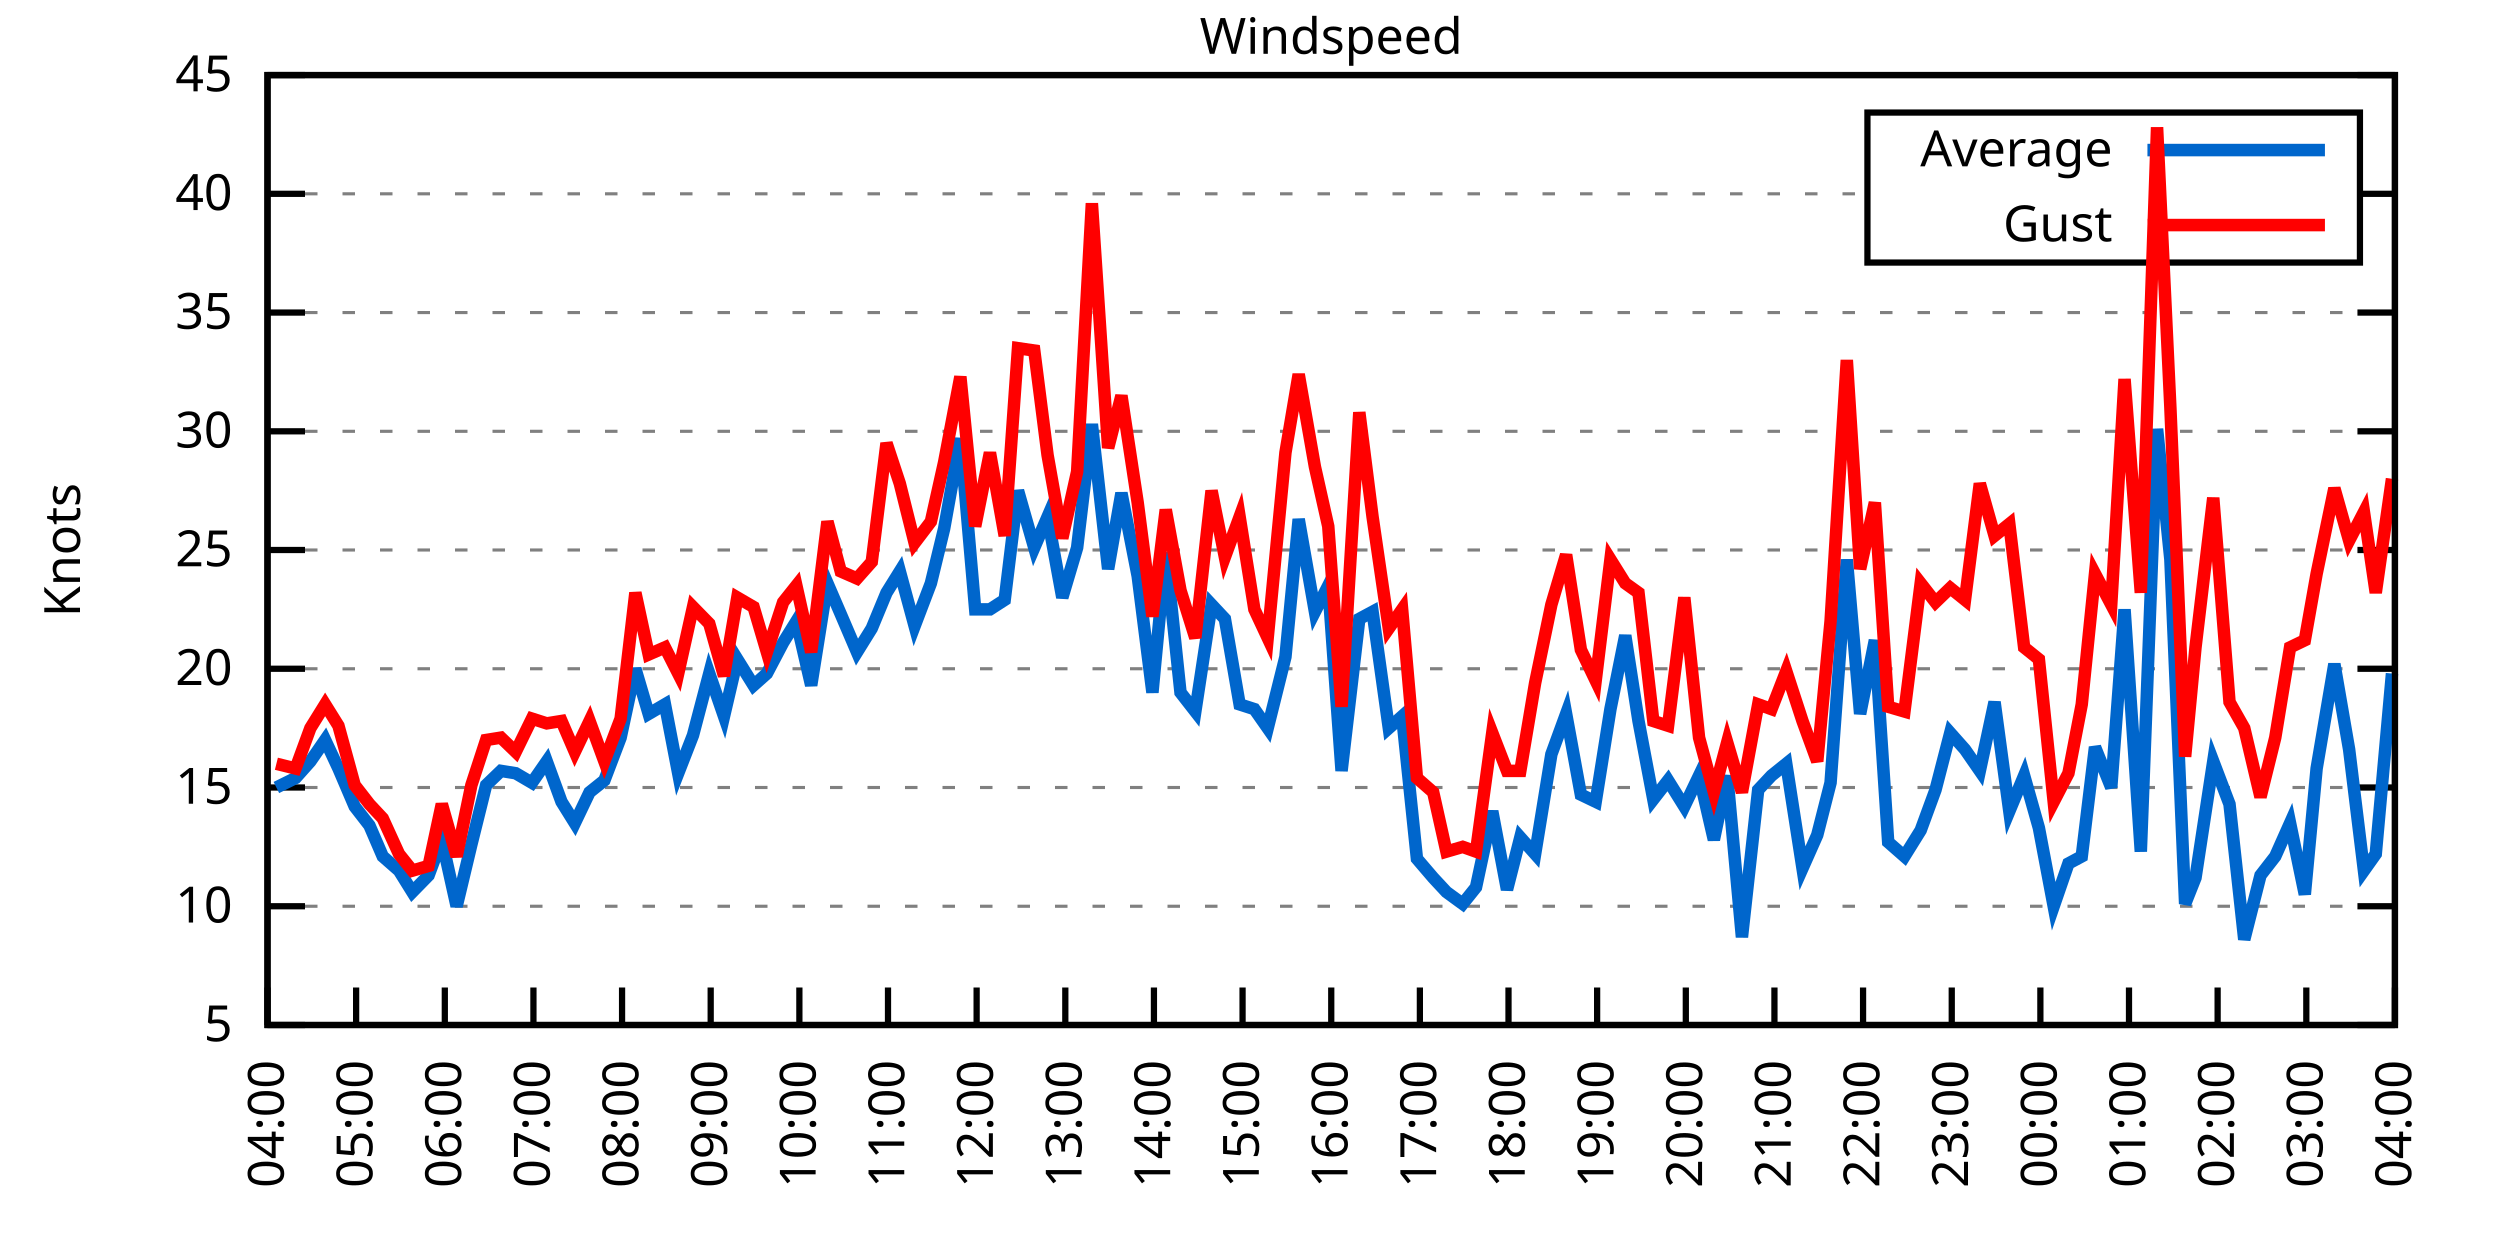
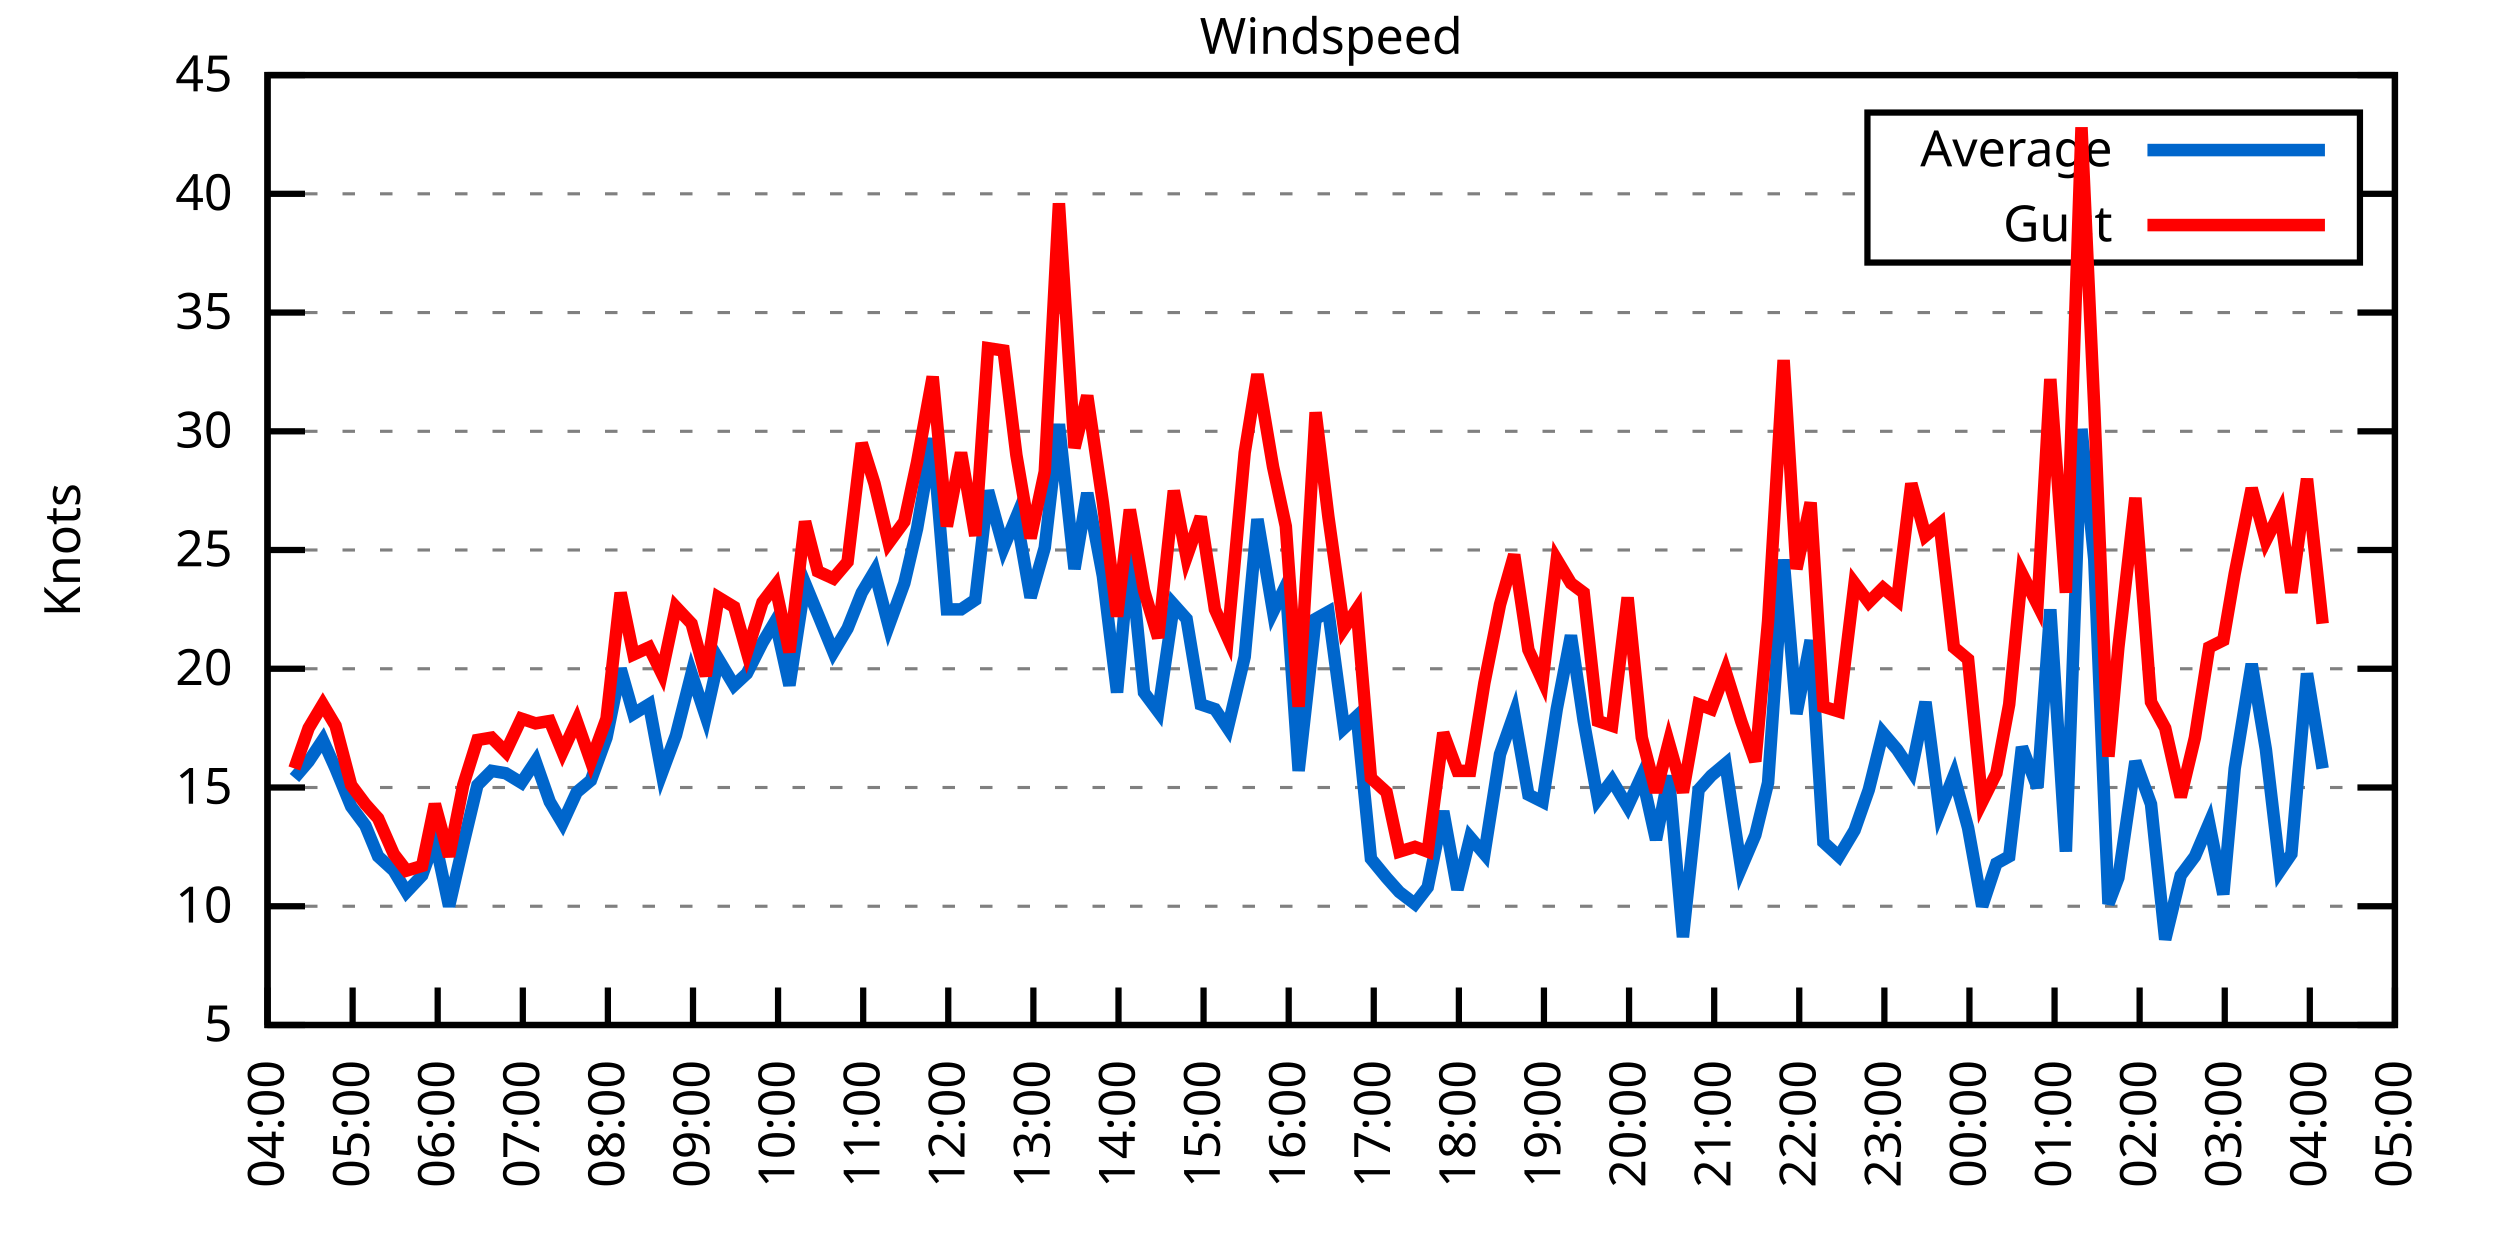
<svg xmlns="http://www.w3.org/2000/svg" xmlns:xlink="http://www.w3.org/1999/xlink" width="400" height="200" viewBox="0 0 400 200">
  <g id="gnuplot_canvas">
    <rect x="0" y="0" width="400" height="200" fill="none" />
    <defs>
      <circle id="gpDot" r="0.5" stroke-width="0.5" stroke="currentColor" />
      <path id="gpPt0" stroke-width="0.333" stroke="currentColor" d="M-1,0 h2 M0,-1 v2" />
      <path id="gpPt1" stroke-width="0.333" stroke="currentColor" d="M-1,-1 L1,1 M1,-1 L-1,1" />
      <path id="gpPt2" stroke-width="0.333" stroke="currentColor" d="M-1,0 L1,0 M0,-1 L0,1 M-1,-1 L1,1 M-1,1 L1,-1" />
      <rect id="gpPt3" stroke-width="0.333" stroke="currentColor" x="-1" y="-1" width="2" height="2" />
      <rect id="gpPt4" stroke-width="0.333" stroke="currentColor" fill="currentColor" x="-1" y="-1" width="2" height="2" />
      <circle id="gpPt5" stroke-width="0.333" stroke="currentColor" cx="0" cy="0" r="1" />
      <use xlink:href="#gpPt5" id="gpPt6" fill="currentColor" stroke="none" />
      <path id="gpPt7" stroke-width="0.333" stroke="currentColor" d="M0,-1.33 L-1.33,0.67 L1.33,0.67 z" />
      <use xlink:href="#gpPt7" id="gpPt8" fill="currentColor" stroke="none" />
      <use xlink:href="#gpPt7" id="gpPt9" stroke="currentColor" transform="rotate(180)" />
      <use xlink:href="#gpPt9" id="gpPt10" fill="currentColor" stroke="none" />
      <use xlink:href="#gpPt3" id="gpPt11" stroke="currentColor" transform="rotate(45)" />
      <use xlink:href="#gpPt11" id="gpPt12" fill="currentColor" stroke="none" />
      <path id="gpPt13" stroke-width="0.333" stroke="currentColor" d="M0,1.330 L1.265,0.411 L0.782,-1.067 L-0.782,-1.076 L-1.265,0.411 z" />
      <use xlink:href="#gpPt13" id="gpPt14" fill="currentColor" stroke="none" />
      <filter id="textbox" filterUnits="objectBoundingBox" x="0" y="0" height="1" width="1">
        <feFlood flood-color="white" flood-opacity="1" result="bgnd" />
        <feComposite in="SourceGraphic" in2="bgnd" operator="atop" />
      </filter>
      <filter id="greybox" filterUnits="objectBoundingBox" x="0" y="0" height="1" width="1">
        <feFlood flood-color="lightgrey" flood-opacity="1" result="grey" />
        <feComposite in="SourceGraphic" in2="grey" operator="atop" />
      </filter>
    </defs>
    <g fill="none" color="white" stroke="currentColor" stroke-width="1.00" stroke-linecap="butt" stroke-linejoin="miter">
</g>
    <g fill="none" color="black" stroke="currentColor" stroke-width="1.00" stroke-linecap="butt" stroke-linejoin="miter">
      <g stroke="none" shape-rendering="crispEdges">
        <polygon fill="rgb(255, 255, 255)" points="42.80,164.00 383.18,164.00 383.18,12.02 42.80,12.02 " />
      </g>
    </g>
    <g fill="none" color="black" stroke="currentColor" stroke-width="1.00" stroke-linecap="butt" stroke-linejoin="miter">
</g>
    <g fill="none" color="black" stroke="black" stroke-width="0.50" stroke-linecap="butt" stroke-linejoin="miter">
</g>
    <g fill="none" color="gray" stroke="currentColor" stroke-width="0.50" stroke-linecap="butt" stroke-linejoin="miter">
      <path stroke="gray" stroke-dasharray="2,4" class="gridline" d="M42.80,164.00 L383.19,164.00  " />
    </g>
    <g fill="none" color="gray" stroke="gray" stroke-width="1.00" stroke-linecap="butt" stroke-linejoin="miter">
</g>
    <g fill="none" color="black" stroke="currentColor" stroke-width="1.00" stroke-linecap="butt" stroke-linejoin="miter">
      <path stroke="black" d="M42.80,164.00 L48.80,164.00 M383.19,164.00 L377.19,164.00  " />
      <g transform="translate(37.20,166.60)" stroke="none" fill="black" font-family="Sans" font-size="8.00" text-anchor="end">
        <text>
          <tspan font-family="Sans"> 5</tspan>
        </text>
      </g>
    </g>
    <g fill="none" color="black" stroke="currentColor" stroke-width="1.00" stroke-linecap="butt" stroke-linejoin="miter">
</g>
    <g fill="none" color="black" stroke="black" stroke-width="0.50" stroke-linecap="butt" stroke-linejoin="miter">
</g>
    <g fill="none" color="gray" stroke="currentColor" stroke-width="0.50" stroke-linecap="butt" stroke-linejoin="miter">
      <path stroke="gray" stroke-dasharray="2,4" class="gridline" d="M42.80,145.00 L383.19,145.00  " />
    </g>
    <g fill="none" color="gray" stroke="gray" stroke-width="1.00" stroke-linecap="butt" stroke-linejoin="miter">
</g>
    <g fill="none" color="black" stroke="currentColor" stroke-width="1.00" stroke-linecap="butt" stroke-linejoin="miter">
      <path stroke="black" d="M42.80,145.00 L48.80,145.00 M383.19,145.00 L377.19,145.00  " />
      <g transform="translate(37.20,147.60)" stroke="none" fill="black" font-family="Sans" font-size="8.00" text-anchor="end">
        <text>
          <tspan font-family="Sans"> 10</tspan>
        </text>
      </g>
    </g>
    <g fill="none" color="black" stroke="currentColor" stroke-width="1.00" stroke-linecap="butt" stroke-linejoin="miter">
</g>
    <g fill="none" color="black" stroke="black" stroke-width="0.50" stroke-linecap="butt" stroke-linejoin="miter">
</g>
    <g fill="none" color="gray" stroke="currentColor" stroke-width="0.50" stroke-linecap="butt" stroke-linejoin="miter">
      <path stroke="gray" stroke-dasharray="2,4" class="gridline" d="M42.80,126.00 L383.19,126.00  " />
    </g>
    <g fill="none" color="gray" stroke="gray" stroke-width="1.00" stroke-linecap="butt" stroke-linejoin="miter">
</g>
    <g fill="none" color="black" stroke="currentColor" stroke-width="1.00" stroke-linecap="butt" stroke-linejoin="miter">
      <path stroke="black" d="M42.80,126.00 L48.80,126.00 M383.19,126.00 L377.19,126.00  " />
      <g transform="translate(37.20,128.60)" stroke="none" fill="black" font-family="Sans" font-size="8.00" text-anchor="end">
        <text>
          <tspan font-family="Sans"> 15</tspan>
        </text>
      </g>
    </g>
    <g fill="none" color="black" stroke="currentColor" stroke-width="1.00" stroke-linecap="butt" stroke-linejoin="miter">
</g>
    <g fill="none" color="black" stroke="black" stroke-width="0.50" stroke-linecap="butt" stroke-linejoin="miter">
</g>
    <g fill="none" color="gray" stroke="currentColor" stroke-width="0.50" stroke-linecap="butt" stroke-linejoin="miter">
      <path stroke="gray" stroke-dasharray="2,4" class="gridline" d="M42.80,107.00 L383.19,107.00  " />
    </g>
    <g fill="none" color="gray" stroke="gray" stroke-width="1.00" stroke-linecap="butt" stroke-linejoin="miter">
</g>
    <g fill="none" color="black" stroke="currentColor" stroke-width="1.00" stroke-linecap="butt" stroke-linejoin="miter">
      <path stroke="black" d="M42.80,107.00 L48.80,107.00 M383.19,107.00 L377.19,107.00  " />
      <g transform="translate(37.20,109.60)" stroke="none" fill="black" font-family="Sans" font-size="8.00" text-anchor="end">
        <text>
          <tspan font-family="Sans"> 20</tspan>
        </text>
      </g>
    </g>
    <g fill="none" color="black" stroke="currentColor" stroke-width="1.00" stroke-linecap="butt" stroke-linejoin="miter">
</g>
    <g fill="none" color="black" stroke="black" stroke-width="0.50" stroke-linecap="butt" stroke-linejoin="miter">
</g>
    <g fill="none" color="gray" stroke="currentColor" stroke-width="0.50" stroke-linecap="butt" stroke-linejoin="miter">
      <path stroke="gray" stroke-dasharray="2,4" class="gridline" d="M42.80,88.00 L383.19,88.00  " />
    </g>
    <g fill="none" color="gray" stroke="gray" stroke-width="1.00" stroke-linecap="butt" stroke-linejoin="miter">
</g>
    <g fill="none" color="black" stroke="currentColor" stroke-width="1.00" stroke-linecap="butt" stroke-linejoin="miter">
      <path stroke="black" d="M42.80,88.00 L48.80,88.00 M383.19,88.00 L377.19,88.00  " />
      <g transform="translate(37.20,90.60)" stroke="none" fill="black" font-family="Sans" font-size="8.00" text-anchor="end">
        <text>
          <tspan font-family="Sans"> 25</tspan>
        </text>
      </g>
    </g>
    <g fill="none" color="black" stroke="currentColor" stroke-width="1.00" stroke-linecap="butt" stroke-linejoin="miter">
</g>
    <g fill="none" color="black" stroke="black" stroke-width="0.50" stroke-linecap="butt" stroke-linejoin="miter">
</g>
    <g fill="none" color="gray" stroke="currentColor" stroke-width="0.50" stroke-linecap="butt" stroke-linejoin="miter">
      <path stroke="gray" stroke-dasharray="2,4" class="gridline" d="M42.80,69.01 L383.19,69.01  " />
    </g>
    <g fill="none" color="gray" stroke="gray" stroke-width="1.00" stroke-linecap="butt" stroke-linejoin="miter">
</g>
    <g fill="none" color="black" stroke="currentColor" stroke-width="1.00" stroke-linecap="butt" stroke-linejoin="miter">
      <path stroke="black" d="M42.80,69.01 L48.80,69.01 M383.19,69.01 L377.19,69.01  " />
      <g transform="translate(37.20,71.61)" stroke="none" fill="black" font-family="Sans" font-size="8.00" text-anchor="end">
        <text>
          <tspan font-family="Sans"> 30</tspan>
        </text>
      </g>
    </g>
    <g fill="none" color="black" stroke="currentColor" stroke-width="1.00" stroke-linecap="butt" stroke-linejoin="miter">
</g>
    <g fill="none" color="black" stroke="black" stroke-width="0.50" stroke-linecap="butt" stroke-linejoin="miter">
</g>
    <g fill="none" color="gray" stroke="currentColor" stroke-width="0.50" stroke-linecap="butt" stroke-linejoin="miter">
      <path stroke="gray" stroke-dasharray="2,4" class="gridline" d="M42.80,50.01 L383.19,50.01  " />
    </g>
    <g fill="none" color="gray" stroke="gray" stroke-width="1.00" stroke-linecap="butt" stroke-linejoin="miter">
</g>
    <g fill="none" color="black" stroke="currentColor" stroke-width="1.00" stroke-linecap="butt" stroke-linejoin="miter">
      <path stroke="black" d="M42.80,50.01 L48.80,50.01 M383.19,50.01 L377.19,50.01  " />
      <g transform="translate(37.20,52.61)" stroke="none" fill="black" font-family="Sans" font-size="8.00" text-anchor="end">
        <text>
          <tspan font-family="Sans"> 35</tspan>
        </text>
      </g>
    </g>
    <g fill="none" color="black" stroke="currentColor" stroke-width="1.00" stroke-linecap="butt" stroke-linejoin="miter">
</g>
    <g fill="none" color="black" stroke="black" stroke-width="0.50" stroke-linecap="butt" stroke-linejoin="miter">
</g>
    <g fill="none" color="gray" stroke="currentColor" stroke-width="0.50" stroke-linecap="butt" stroke-linejoin="miter">
      <path stroke="gray" stroke-dasharray="2,4" class="gridline" d="M42.80,31.01 L298.79,31.01 M377.59,31.01 L383.19,31.01  " />
    </g>
    <g fill="none" color="gray" stroke="gray" stroke-width="1.00" stroke-linecap="butt" stroke-linejoin="miter">
</g>
    <g fill="none" color="black" stroke="currentColor" stroke-width="1.00" stroke-linecap="butt" stroke-linejoin="miter">
      <path stroke="black" d="M42.80,31.01 L48.80,31.01 M383.19,31.01 L377.19,31.01  " />
      <g transform="translate(37.20,33.61)" stroke="none" fill="black" font-family="Sans" font-size="8.00" text-anchor="end">
        <text>
          <tspan font-family="Sans"> 40</tspan>
        </text>
      </g>
    </g>
    <g fill="none" color="black" stroke="currentColor" stroke-width="1.00" stroke-linecap="butt" stroke-linejoin="miter">
</g>
    <g fill="none" color="black" stroke="black" stroke-width="0.50" stroke-linecap="butt" stroke-linejoin="miter">
</g>
    <g fill="none" color="gray" stroke="currentColor" stroke-width="0.50" stroke-linecap="butt" stroke-linejoin="miter">
      <path stroke="gray" stroke-dasharray="2,4" class="gridline" d="M42.80,12.01 L383.19,12.01  " />
    </g>
    <g fill="none" color="gray" stroke="gray" stroke-width="1.00" stroke-linecap="butt" stroke-linejoin="miter">
</g>
    <g fill="none" color="black" stroke="currentColor" stroke-width="1.00" stroke-linecap="butt" stroke-linejoin="miter">
      <path stroke="black" d="M42.80,12.01 L48.80,12.01 M383.19,12.01 L377.19,12.01  " />
      <g transform="translate(37.20,14.61)" stroke="none" fill="black" font-family="Sans" font-size="8.00" text-anchor="end">
        <text>
          <tspan font-family="Sans"> 45</tspan>
        </text>
      </g>
    </g>
    <g fill="none" color="black" stroke="currentColor" stroke-width="1.00" stroke-linecap="butt" stroke-linejoin="miter">
      <path stroke="black" d="M42.80,164.00 L42.80,158.00  " />
      <g transform="translate(45.40,169.60) rotate(270.00)" stroke="none" fill="black" font-family="Sans" font-size="8.00" text-anchor="end">
        <text>
          <tspan font-family="Sans">04:00</tspan>
        </text>
      </g>
    </g>
    <g fill="none" color="black" stroke="currentColor" stroke-width="1.00" stroke-linecap="butt" stroke-linejoin="miter">
-       <path stroke="black" d="M56.98,164.00 L56.98,158.00  " />
-       <g transform="translate(59.58,169.60) rotate(270.00)" stroke="none" fill="black" font-family="Sans" font-size="8.00" text-anchor="end">
+       <path stroke="black" d="M56.42,164.00 L56.42,158.00  " />
+       <g transform="translate(59.02,169.60) rotate(270.00)" stroke="none" fill="black" font-family="Sans" font-size="8.00" text-anchor="end">
        <text>
          <tspan font-family="Sans">05:00</tspan>
        </text>
      </g>
    </g>
    <g fill="none" color="black" stroke="currentColor" stroke-width="1.00" stroke-linecap="butt" stroke-linejoin="miter">
-       <path stroke="black" d="M71.17,164.00 L71.17,158.00  " />
-       <g transform="translate(73.77,169.60) rotate(270.00)" stroke="none" fill="black" font-family="Sans" font-size="8.00" text-anchor="end">
+       <path stroke="black" d="M70.03,164.00 L70.03,158.00  " />
+       <g transform="translate(72.63,169.60) rotate(270.00)" stroke="none" fill="black" font-family="Sans" font-size="8.00" text-anchor="end">
        <text>
          <tspan font-family="Sans">06:00</tspan>
        </text>
      </g>
    </g>
    <g fill="none" color="black" stroke="currentColor" stroke-width="1.00" stroke-linecap="butt" stroke-linejoin="miter">
-       <path stroke="black" d="M85.35,164.00 L85.35,158.00  " />
-       <g transform="translate(87.95,169.60) rotate(270.00)" stroke="none" fill="black" font-family="Sans" font-size="8.00" text-anchor="end">
+       <path stroke="black" d="M83.65,164.00 L83.65,158.00  " />
+       <g transform="translate(86.25,169.60) rotate(270.00)" stroke="none" fill="black" font-family="Sans" font-size="8.00" text-anchor="end">
        <text>
          <tspan font-family="Sans">07:00</tspan>
        </text>
      </g>
    </g>
    <g fill="none" color="black" stroke="currentColor" stroke-width="1.00" stroke-linecap="butt" stroke-linejoin="miter">
-       <path stroke="black" d="M99.53,164.00 L99.53,158.00  " />
-       <g transform="translate(102.13,169.60) rotate(270.00)" stroke="none" fill="black" font-family="Sans" font-size="8.00" text-anchor="end">
+       <path stroke="black" d="M97.26,164.00 L97.26,158.00  " />
+       <g transform="translate(99.86,169.60) rotate(270.00)" stroke="none" fill="black" font-family="Sans" font-size="8.00" text-anchor="end">
        <text>
          <tspan font-family="Sans">08:00</tspan>
        </text>
      </g>
    </g>
    <g fill="none" color="black" stroke="currentColor" stroke-width="1.00" stroke-linecap="butt" stroke-linejoin="miter">
-       <path stroke="black" d="M113.71,164.00 L113.71,158.00  " />
-       <g transform="translate(116.31,169.60) rotate(270.00)" stroke="none" fill="black" font-family="Sans" font-size="8.00" text-anchor="end">
+       <path stroke="black" d="M110.88,164.00 L110.88,158.00  " />
+       <g transform="translate(113.48,169.60) rotate(270.00)" stroke="none" fill="black" font-family="Sans" font-size="8.00" text-anchor="end">
        <text>
          <tspan font-family="Sans">09:00</tspan>
        </text>
      </g>
    </g>
    <g fill="none" color="black" stroke="currentColor" stroke-width="1.00" stroke-linecap="butt" stroke-linejoin="miter">
-       <path stroke="black" d="M127.90,164.00 L127.90,158.00  " />
-       <g transform="translate(130.50,169.60) rotate(270.00)" stroke="none" fill="black" font-family="Sans" font-size="8.00" text-anchor="end">
+       <path stroke="black" d="M124.49,164.00 L124.49,158.00  " />
+       <g transform="translate(127.09,169.60) rotate(270.00)" stroke="none" fill="black" font-family="Sans" font-size="8.00" text-anchor="end">
        <text>
          <tspan font-family="Sans">10:00</tspan>
        </text>
      </g>
    </g>
    <g fill="none" color="black" stroke="currentColor" stroke-width="1.00" stroke-linecap="butt" stroke-linejoin="miter">
-       <path stroke="black" d="M142.08,164.00 L142.08,158.00  " />
-       <g transform="translate(144.68,169.60) rotate(270.00)" stroke="none" fill="black" font-family="Sans" font-size="8.00" text-anchor="end">
+       <path stroke="black" d="M138.11,164.00 L138.11,158.00  " />
+       <g transform="translate(140.71,169.60) rotate(270.00)" stroke="none" fill="black" font-family="Sans" font-size="8.00" text-anchor="end">
        <text>
          <tspan font-family="Sans">11:00</tspan>
        </text>
      </g>
    </g>
    <g fill="none" color="black" stroke="currentColor" stroke-width="1.00" stroke-linecap="butt" stroke-linejoin="miter">
-       <path stroke="black" d="M156.26,164.00 L156.26,158.00  " />
-       <g transform="translate(158.86,169.60) rotate(270.00)" stroke="none" fill="black" font-family="Sans" font-size="8.00" text-anchor="end">
+       <path stroke="black" d="M151.72,164.00 L151.72,158.00  " />
+       <g transform="translate(154.32,169.60) rotate(270.00)" stroke="none" fill="black" font-family="Sans" font-size="8.00" text-anchor="end">
        <text>
          <tspan font-family="Sans">12:00</tspan>
        </text>
      </g>
    </g>
    <g fill="none" color="black" stroke="currentColor" stroke-width="1.00" stroke-linecap="butt" stroke-linejoin="miter">
-       <path stroke="black" d="M170.45,164.00 L170.45,158.00  " />
-       <g transform="translate(173.05,169.60) rotate(270.00)" stroke="none" fill="black" font-family="Sans" font-size="8.00" text-anchor="end">
+       <path stroke="black" d="M165.34,164.00 L165.34,158.00  " />
+       <g transform="translate(167.94,169.60) rotate(270.00)" stroke="none" fill="black" font-family="Sans" font-size="8.00" text-anchor="end">
        <text>
          <tspan font-family="Sans">13:00</tspan>
        </text>
      </g>
    </g>
    <g fill="none" color="black" stroke="currentColor" stroke-width="1.00" stroke-linecap="butt" stroke-linejoin="miter">
-       <path stroke="black" d="M184.63,164.00 L184.63,158.00  " />
-       <g transform="translate(187.23,169.60) rotate(270.00)" stroke="none" fill="black" font-family="Sans" font-size="8.00" text-anchor="end">
+       <path stroke="black" d="M178.96,164.00 L178.96,158.00  " />
+       <g transform="translate(181.56,169.60) rotate(270.00)" stroke="none" fill="black" font-family="Sans" font-size="8.00" text-anchor="end">
        <text>
          <tspan font-family="Sans">14:00</tspan>
        </text>
      </g>
    </g>
    <g fill="none" color="black" stroke="currentColor" stroke-width="1.00" stroke-linecap="butt" stroke-linejoin="miter">
-       <path stroke="black" d="M198.81,164.00 L198.81,158.00  " />
-       <g transform="translate(201.41,169.60) rotate(270.00)" stroke="none" fill="black" font-family="Sans" font-size="8.00" text-anchor="end">
+       <path stroke="black" d="M192.57,164.00 L192.57,158.00  " />
+       <g transform="translate(195.17,169.60) rotate(270.00)" stroke="none" fill="black" font-family="Sans" font-size="8.00" text-anchor="end">
        <text>
          <tspan font-family="Sans">15:00</tspan>
        </text>
      </g>
    </g>
    <g fill="none" color="black" stroke="currentColor" stroke-width="1.00" stroke-linecap="butt" stroke-linejoin="miter">
-       <path stroke="black" d="M213.00,164.00 L213.00,158.00  " />
-       <g transform="translate(215.60,169.60) rotate(270.00)" stroke="none" fill="black" font-family="Sans" font-size="8.00" text-anchor="end">
+       <path stroke="black" d="M206.19,164.00 L206.19,158.00  " />
+       <g transform="translate(208.79,169.60) rotate(270.00)" stroke="none" fill="black" font-family="Sans" font-size="8.00" text-anchor="end">
        <text>
          <tspan font-family="Sans">16:00</tspan>
        </text>
      </g>
    </g>
    <g fill="none" color="black" stroke="currentColor" stroke-width="1.00" stroke-linecap="butt" stroke-linejoin="miter">
-       <path stroke="black" d="M227.18,164.00 L227.18,158.00  " />
-       <g transform="translate(229.78,169.60) rotate(270.00)" stroke="none" fill="black" font-family="Sans" font-size="8.00" text-anchor="end">
+       <path stroke="black" d="M219.80,164.00 L219.80,158.00  " />
+       <g transform="translate(222.40,169.60) rotate(270.00)" stroke="none" fill="black" font-family="Sans" font-size="8.00" text-anchor="end">
        <text>
          <tspan font-family="Sans">17:00</tspan>
        </text>
      </g>
    </g>
    <g fill="none" color="black" stroke="currentColor" stroke-width="1.00" stroke-linecap="butt" stroke-linejoin="miter">
-       <path stroke="black" d="M241.36,164.00 L241.36,158.00  " />
-       <g transform="translate(243.96,169.60) rotate(270.00)" stroke="none" fill="black" font-family="Sans" font-size="8.00" text-anchor="end">
+       <path stroke="black" d="M233.42,164.00 L233.42,158.00  " />
+       <g transform="translate(236.02,169.60) rotate(270.00)" stroke="none" fill="black" font-family="Sans" font-size="8.00" text-anchor="end">
        <text>
          <tspan font-family="Sans">18:00</tspan>
        </text>
      </g>
    </g>
    <g fill="none" color="black" stroke="currentColor" stroke-width="1.00" stroke-linecap="butt" stroke-linejoin="miter">
-       <path stroke="black" d="M255.54,164.00 L255.54,158.00  " />
-       <g transform="translate(258.14,169.60) rotate(270.00)" stroke="none" fill="black" font-family="Sans" font-size="8.00" text-anchor="end">
+       <path stroke="black" d="M247.03,164.00 L247.03,158.00  " />
+       <g transform="translate(249.63,169.60) rotate(270.00)" stroke="none" fill="black" font-family="Sans" font-size="8.00" text-anchor="end">
        <text>
          <tspan font-family="Sans">19:00</tspan>
        </text>
      </g>
    </g>
    <g fill="none" color="black" stroke="currentColor" stroke-width="1.00" stroke-linecap="butt" stroke-linejoin="miter">
-       <path stroke="black" d="M269.73,164.00 L269.73,158.00  " />
-       <g transform="translate(272.33,169.60) rotate(270.00)" stroke="none" fill="black" font-family="Sans" font-size="8.00" text-anchor="end">
+       <path stroke="black" d="M260.65,164.00 L260.65,158.00  " />
+       <g transform="translate(263.25,169.60) rotate(270.00)" stroke="none" fill="black" font-family="Sans" font-size="8.00" text-anchor="end">
        <text>
          <tspan font-family="Sans">20:00</tspan>
        </text>
      </g>
    </g>
    <g fill="none" color="black" stroke="currentColor" stroke-width="1.00" stroke-linecap="butt" stroke-linejoin="miter">
-       <path stroke="black" d="M283.91,164.00 L283.91,158.00  " />
-       <g transform="translate(286.51,169.60) rotate(270.00)" stroke="none" fill="black" font-family="Sans" font-size="8.00" text-anchor="end">
+       <path stroke="black" d="M274.27,164.00 L274.27,158.00  " />
+       <g transform="translate(276.87,169.60) rotate(270.00)" stroke="none" fill="black" font-family="Sans" font-size="8.00" text-anchor="end">
        <text>
          <tspan font-family="Sans">21:00</tspan>
        </text>
      </g>
    </g>
    <g fill="none" color="black" stroke="currentColor" stroke-width="1.00" stroke-linecap="butt" stroke-linejoin="miter">
-       <path stroke="black" d="M298.09,164.00 L298.09,158.00  " />
-       <g transform="translate(300.69,169.60) rotate(270.00)" stroke="none" fill="black" font-family="Sans" font-size="8.00" text-anchor="end">
+       <path stroke="black" d="M287.88,164.00 L287.88,158.00  " />
+       <g transform="translate(290.48,169.60) rotate(270.00)" stroke="none" fill="black" font-family="Sans" font-size="8.00" text-anchor="end">
        <text>
          <tspan font-family="Sans">22:00</tspan>
        </text>
      </g>
    </g>
    <g fill="none" color="black" stroke="currentColor" stroke-width="1.00" stroke-linecap="butt" stroke-linejoin="miter">
-       <path stroke="black" d="M312.28,164.00 L312.28,158.00  " />
-       <g transform="translate(314.88,169.60) rotate(270.00)" stroke="none" fill="black" font-family="Sans" font-size="8.00" text-anchor="end">
+       <path stroke="black" d="M301.50,164.00 L301.50,158.00  " />
+       <g transform="translate(304.10,169.60) rotate(270.00)" stroke="none" fill="black" font-family="Sans" font-size="8.00" text-anchor="end">
        <text>
          <tspan font-family="Sans">23:00</tspan>
        </text>
      </g>
    </g>
    <g fill="none" color="black" stroke="currentColor" stroke-width="1.00" stroke-linecap="butt" stroke-linejoin="miter">
-       <path stroke="black" d="M326.46,164.00 L326.46,158.00  " />
-       <g transform="translate(329.06,169.60) rotate(270.00)" stroke="none" fill="black" font-family="Sans" font-size="8.00" text-anchor="end">
+       <path stroke="black" d="M315.11,164.00 L315.11,158.00  " />
+       <g transform="translate(317.71,169.60) rotate(270.00)" stroke="none" fill="black" font-family="Sans" font-size="8.00" text-anchor="end">
        <text>
          <tspan font-family="Sans">00:00</tspan>
        </text>
      </g>
    </g>
    <g fill="none" color="black" stroke="currentColor" stroke-width="1.00" stroke-linecap="butt" stroke-linejoin="miter">
-       <path stroke="black" d="M340.64,164.00 L340.64,158.00  " />
-       <g transform="translate(343.24,169.60) rotate(270.00)" stroke="none" fill="black" font-family="Sans" font-size="8.00" text-anchor="end">
+       <path stroke="black" d="M328.73,164.00 L328.73,158.00  " />
+       <g transform="translate(331.33,169.60) rotate(270.00)" stroke="none" fill="black" font-family="Sans" font-size="8.00" text-anchor="end">
        <text>
          <tspan font-family="Sans">01:00</tspan>
        </text>
      </g>
    </g>
    <g fill="none" color="black" stroke="currentColor" stroke-width="1.00" stroke-linecap="butt" stroke-linejoin="miter">
-       <path stroke="black" d="M354.82,164.00 L354.82,158.00  " />
-       <g transform="translate(357.42,169.60) rotate(270.00)" stroke="none" fill="black" font-family="Sans" font-size="8.00" text-anchor="end">
+       <path stroke="black" d="M342.34,164.00 L342.34,158.00  " />
+       <g transform="translate(344.94,169.60) rotate(270.00)" stroke="none" fill="black" font-family="Sans" font-size="8.00" text-anchor="end">
        <text>
          <tspan font-family="Sans">02:00</tspan>
        </text>
      </g>
    </g>
    <g fill="none" color="black" stroke="currentColor" stroke-width="1.00" stroke-linecap="butt" stroke-linejoin="miter">
-       <path stroke="black" d="M369.01,164.00 L369.01,158.00  " />
-       <g transform="translate(371.61,169.60) rotate(270.00)" stroke="none" fill="black" font-family="Sans" font-size="8.00" text-anchor="end">
+       <path stroke="black" d="M355.96,164.00 L355.96,158.00  " />
+       <g transform="translate(358.56,169.60) rotate(270.00)" stroke="none" fill="black" font-family="Sans" font-size="8.00" text-anchor="end">
        <text>
          <tspan font-family="Sans">03:00</tspan>
+         </text>
+       </g>
+     </g>
+     <g fill="none" color="black" stroke="currentColor" stroke-width="1.00" stroke-linecap="butt" stroke-linejoin="miter">
+       <path stroke="black" d="M369.57,164.00 L369.57,158.00  " />
+       <g transform="translate(372.17,169.60) rotate(270.00)" stroke="none" fill="black" font-family="Sans" font-size="8.00" text-anchor="end">
+         <text>
+           <tspan font-family="Sans">04:00</tspan>
        </text>
      </g>
    </g>
    <g fill="none" color="black" stroke="currentColor" stroke-width="1.00" stroke-linecap="butt" stroke-linejoin="miter">
      <path stroke="black" d="M383.19,164.00 L383.19,158.00  " />
      <g transform="translate(385.79,169.60) rotate(270.00)" stroke="none" fill="black" font-family="Sans" font-size="8.00" text-anchor="end">
        <text>
-           <tspan font-family="Sans">04:00</tspan>
+           <tspan font-family="Sans">05:00</tspan>
        </text>
      </g>
    </g>
    <g fill="none" color="black" stroke="currentColor" stroke-width="1.00" stroke-linecap="butt" stroke-linejoin="miter">
</g>
    <g fill="none" color="black" stroke="currentColor" stroke-width="1.00" stroke-linecap="butt" stroke-linejoin="miter">
      <path stroke="black" d="M42.80,12.01 L42.80,164.00 L383.19,164.00 L383.19,12.01 L42.80,12.01 Z  " />
    </g>
    <g fill="none" color="black" stroke="currentColor" stroke-width="1.00" stroke-linecap="butt" stroke-linejoin="miter">
</g>
    <g fill="none" color="black" stroke="currentColor" stroke-width="1.00" stroke-linecap="butt" stroke-linejoin="miter">
      <path stroke="black" d="M298.79,42.01 L298.79,18.01 L377.59,18.01 L377.59,42.01 L298.79,42.01 Z  " />
    </g>
    <g id="Windspeed_plot_1">
      <g fill="none" color="white" stroke="black" stroke-width="2.00" stroke-linecap="butt" stroke-linejoin="miter">
</g>
      <g fill="none" color="black" stroke="currentColor" stroke-width="2.00" stroke-linecap="butt" stroke-linejoin="miter">
        <g transform="translate(337.99,26.61)" stroke="none" fill="black" font-family="Sans" font-size="8.00" text-anchor="end">
          <text>
            <tspan font-family="Sans">Average</tspan>
          </text>
        </g>
      </g>
      <g fill="none" color="black" stroke="currentColor" stroke-width="2.00" stroke-linecap="butt" stroke-linejoin="miter">
-         <path stroke="rgb(  0, 102, 204)" d="M343.59,24.01 L371.99,24.01 M44.22,126.00 L47.29,124.48 L49.66,121.82 L52.02,118.40 L54.15,122.96 L56.75,129.04   L59.11,132.08 L61.24,137.02 L63.84,139.30 L65.97,142.72 L68.57,140.06 L70.69,134.36 L73.06,145.00 L75.42,135.12   L77.78,125.62 L80.15,123.34 L82.51,123.72 L85.11,125.24 L87.48,121.82 L89.84,128.28 L91.97,131.70 L94.33,126.76   L96.70,124.86 L99.30,118.02 L101.66,107.00 L103.79,114.22 L106.39,112.70 L108.51,123.72 L110.88,117.64 L113.48,107.76   L115.84,114.60 L117.97,105.48 L120.57,109.66 L122.70,107.76 L125.30,102.82 L127.42,99.40 L129.79,109.66 L132.39,93.32   L134.52,98.26 L137.12,104.34 L139.48,100.54 L141.84,94.84 L143.97,91.42 L146.34,100.16 L148.94,93.32 L151.06,84.59   L153.66,70.15 L156.03,97.50 L158.39,97.50 L160.75,95.98 L162.88,78.51 L165.48,87.63 L167.61,82.69 L169.97,95.60   L172.34,87.63 L174.70,67.87 L177.30,91.04 L179.43,78.89 L182.03,92.18 L184.39,110.80 L186.52,88.38 L188.88,110.80   L191.25,113.84 L193.85,96.74 L195.98,99.02 L198.34,112.70 L200.70,113.46 L202.83,116.50 L205.67,105.10 L207.79,83.07   L210.39,97.88 L212.52,93.70 L214.65,123.34 L217.49,99.02 L219.61,97.88 L222.21,116.50 L224.34,114.60 L226.71,137.40   L229.31,140.44 L231.43,142.72 L234.03,144.62 L236.16,141.96 L238.76,129.80 L241.12,142.34 L243.25,133.98 L245.62,136.64   L248.22,120.68 L250.58,114.22 L252.94,127.14 L255.31,128.28 L257.67,113.46 L260.04,101.68 L262.16,115.36 L264.53,127.90   L266.89,124.86 L269.49,129.04 L271.85,124.10 L274.22,134.36 L276.35,124.10 L278.71,149.94 L281.31,126.38 L283.44,124.10   L285.80,122.20 L288.40,138.92 L290.76,133.60 L292.89,125.24 L295.49,89.52 L297.62,114.22 L299.98,102.44 L302.11,134.74   L304.71,137.02 L307.31,132.84 L309.68,126.38 L312.04,117.26 L314.40,119.92 L316.77,123.34 L319.13,112.32 L321.49,129.80   L323.86,124.10 L326.22,132.46 L328.59,145.00 L330.95,138.16 L333.08,137.02 L335.20,119.54 L337.80,126.00 L339.93,97.50   L342.53,136.26 L345.13,68.63 L347.26,89.52 L349.62,144.62 L351.28,140.44 L354.12,121.82 L356.72,128.66 L359.08,150.32   L361.68,140.06 L364.04,137.02 L366.41,131.70 L368.77,143.10 L370.66,122.96 L373.50,106.24 L375.86,119.92 L378.23,139.30   L380.12,136.64 L382.72,107.76  " />
+         <path stroke="rgb(  0, 102, 204)" d="M343.59,24.01 L371.99,24.01 M47.11,124.48 L49.38,121.82 L51.65,118.40 L53.69,122.96 L56.19,129.04 L58.46,132.08   L60.50,137.02 L63.00,139.30 L65.04,142.72 L67.54,140.06 L69.58,134.36 L71.85,145.00 L74.12,135.12 L76.39,125.62   L78.65,123.34 L80.92,123.72 L83.42,125.24 L85.69,121.82 L87.96,128.28 L90.00,131.70 L92.27,126.76 L94.54,124.86   L97.04,118.02 L99.30,107.00 L101.35,114.22 L103.84,112.70 L105.89,123.72 L108.15,117.64 L110.65,107.76 L112.92,114.60   L114.96,105.48 L117.46,109.66 L119.50,107.76 L122.00,102.82 L124.04,99.40 L126.31,109.66 L128.81,93.32 L130.85,98.26   L133.34,104.34 L135.61,100.54 L137.88,94.84 L139.92,91.42 L142.19,100.16 L144.69,93.32 L146.73,84.59 L149.23,70.15   L151.50,97.50 L153.77,97.50 L156.04,95.98 L158.08,78.51 L160.57,87.63 L162.62,82.69 L164.89,95.60 L167.16,87.63   L169.43,67.87 L171.92,91.04 L173.96,78.89 L176.46,92.18 L178.73,110.80 L180.77,88.38 L183.04,110.80 L185.31,113.84   L187.81,96.74 L189.85,99.02 L192.12,112.70 L194.39,113.46 L196.43,116.50 L199.15,105.10 L201.19,83.07 L203.69,97.88   L205.73,93.70 L207.78,123.34 L210.50,99.02 L212.54,97.88 L215.04,116.50 L217.08,114.60 L219.35,137.40 L221.85,140.44   L223.89,142.72 L226.38,144.62 L228.43,141.96 L230.92,129.80 L233.19,142.34 L235.23,133.98 L237.50,136.64 L240.00,120.68   L242.27,114.22 L244.54,127.14 L246.81,128.28 L249.08,113.46 L251.35,101.68 L253.39,115.36 L255.66,127.90 L257.93,124.86   L260.42,129.04 L262.69,124.10 L264.96,134.36 L267.00,124.10 L269.27,149.94 L271.77,126.38 L273.81,124.10 L276.08,122.20   L278.58,138.92 L280.85,133.60 L282.89,125.24 L285.38,89.52 L287.43,114.22 L289.70,102.44 L291.74,134.74 L294.23,137.02   L296.73,132.84 L299.00,126.38 L301.27,117.26 L303.54,119.92 L305.81,123.34 L308.08,112.32 L310.35,129.80 L312.62,124.10   L314.89,132.46 L317.15,145.00 L319.42,138.16 L321.47,137.02 L323.51,119.54 L326.00,126.00 L328.05,97.50 L330.54,136.26   L333.04,68.63 L335.08,89.52 L337.35,144.62 L338.94,140.44 L341.66,121.82 L344.16,128.66 L346.43,150.32 L348.92,140.06   L351.19,137.02 L353.46,131.70 L355.73,143.10 L357.55,122.96 L360.27,106.24 L362.54,119.92 L364.81,139.30 L366.62,136.64   L369.12,107.76 L371.62,122.96  " />
      </g>
    </g>
    <g id="Windspeed_plot_2">
      <g fill="none" color="black" stroke="currentColor" stroke-width="2.00" stroke-linecap="butt" stroke-linejoin="miter">
        <g transform="translate(337.99,38.61)" stroke="none" fill="black" font-family="Sans" font-size="8.00" text-anchor="end">
          <text>
            <tspan font-family="Sans">Gust</tspan>
          </text>
        </g>
      </g>
      <g fill="none" color="black" stroke="currentColor" stroke-width="2.00" stroke-linecap="butt" stroke-linejoin="miter">
-         <path stroke="rgb(255,   0,   0)" d="M343.59,36.01 L371.99,36.01 M44.22,122.20 L47.29,122.96 L49.66,116.50 L52.02,112.70 L54.15,116.12 L56.75,125.62   L59.11,128.66 L61.24,130.94 L63.84,136.64 L65.97,139.30 L68.57,138.54 L70.69,128.66 L73.06,137.02 L75.42,125.62   L77.78,118.40 L80.15,118.02 L82.51,120.30 L85.11,114.98 L87.48,115.74 L89.84,115.36 L91.97,120.30 L94.33,115.36   L96.70,121.82 L99.30,114.98 L101.66,94.84 L103.79,104.72 L106.39,103.58 L108.51,107.76 L110.88,97.12 L113.48,99.78   L115.84,108.14 L117.97,95.60 L120.57,97.12 L122.70,104.34 L125.30,96.36 L127.42,93.70 L129.79,104.34 L132.39,83.45   L134.52,91.42 L137.12,92.56 L139.48,89.90 L141.84,70.91 L143.97,77.37 L146.34,86.87 L148.94,83.45 L151.06,73.95   L153.66,60.27 L156.03,84.21 L158.39,72.43 L160.75,85.73 L162.88,55.71 L165.48,56.09 L167.61,72.81 L169.97,86.11   L172.34,75.47 L174.70,32.53 L177.30,71.67 L179.43,63.31 L182.03,80.41 L184.39,98.64 L186.52,81.55 L188.88,94.46   L191.25,102.06 L193.85,78.51 L195.98,89.14 L198.34,82.69 L200.70,97.50 L202.83,102.06 L205.67,72.43 L207.79,59.89   L210.39,74.71 L212.52,84.21 L214.65,113.08 L217.49,65.97 L219.61,82.69 L222.21,100.54 L224.34,97.50 L226.71,124.48   L229.31,126.76 L231.43,136.26 L234.03,135.50 L236.16,136.26 L238.76,117.26 L241.12,123.34 L243.25,123.34 L245.62,109.28   L248.22,96.74 L250.58,88.76 L252.94,103.96 L255.31,108.90 L257.67,89.52 L260.04,93.32 L262.16,94.84 L264.53,115.36   L266.89,116.12 L269.49,95.60 L271.85,118.02 L274.22,126.76 L276.35,118.78 L278.71,126.76 L281.31,112.70 L283.44,113.46   L285.80,107.38 L288.40,115.36 L290.76,121.82 L292.89,99.40 L295.49,57.61 L297.62,91.04 L299.98,80.41 L302.11,113.08   L304.71,113.84 L307.31,93.32 L309.68,96.36 L312.04,94.08 L314.40,95.98 L316.77,77.37 L319.13,85.73 L321.49,83.83   L323.86,103.58 L326.22,105.48 L328.59,128.28 L330.95,123.72 L333.08,112.70 L335.20,91.80 L337.80,96.74 L339.93,60.65   L342.53,94.84 L345.13,20.37 L347.26,65.21 L349.62,121.06 L351.28,103.58 L354.12,79.65 L356.72,112.32 L359.08,116.50   L361.68,127.52 L364.04,118.02 L366.41,103.58 L368.77,102.44 L370.66,91.80 L373.50,78.13 L375.86,86.49 L378.23,81.93   L380.12,94.84 L382.72,76.61  " />
+         <path stroke="rgb(255,   0,   0)" d="M343.59,36.01 L371.99,36.01 M47.11,122.96 L49.38,116.50 L51.65,112.70 L53.69,116.12 L56.19,125.62 L58.46,128.66   L60.50,130.94 L63.00,136.64 L65.04,139.30 L67.54,138.54 L69.58,128.66 L71.85,137.02 L74.12,125.62 L76.39,118.40   L78.65,118.02 L80.92,120.30 L83.42,114.98 L85.69,115.74 L87.96,115.36 L90.00,120.30 L92.27,115.36 L94.54,121.82   L97.04,114.98 L99.30,94.84 L101.35,104.72 L103.84,103.58 L105.89,107.76 L108.15,97.12 L110.65,99.78 L112.92,108.14   L114.96,95.60 L117.46,97.12 L119.50,104.34 L122.00,96.36 L124.04,93.70 L126.31,104.34 L128.81,83.45 L130.85,91.42   L133.34,92.56 L135.61,89.90 L137.88,70.91 L139.92,77.37 L142.19,86.87 L144.69,83.45 L146.73,73.95 L149.23,60.27   L151.50,84.21 L153.77,72.43 L156.04,85.73 L158.08,55.71 L160.57,56.09 L162.62,72.81 L164.89,86.11 L167.16,75.47   L169.43,32.53 L171.92,71.67 L173.96,63.31 L176.46,80.41 L178.73,98.64 L180.77,81.55 L183.04,94.46 L185.31,102.06   L187.81,78.51 L189.85,89.14 L192.12,82.69 L194.39,97.50 L196.43,102.06 L199.15,72.43 L201.19,59.89 L203.69,74.71   L205.73,84.21 L207.78,113.08 L210.50,65.97 L212.54,82.69 L215.04,100.54 L217.08,97.50 L219.35,124.48 L221.85,126.76   L223.89,136.26 L226.38,135.50 L228.43,136.26 L230.92,117.26 L233.19,123.34 L235.23,123.34 L237.50,109.28 L240.00,96.74   L242.27,88.76 L244.54,103.96 L246.81,108.90 L249.08,89.52 L251.35,93.32 L253.39,94.84 L255.66,115.36 L257.93,116.12   L260.42,95.60 L262.69,118.02 L264.96,126.76 L267.00,118.78 L269.27,126.76 L271.77,112.70 L273.81,113.46 L276.08,107.38   L278.58,115.36 L280.85,121.82 L282.89,99.40 L285.38,57.61 L287.43,91.04 L289.70,80.41 L291.74,113.08 L294.23,113.84   L296.73,93.32 L299.00,96.36 L301.27,94.08 L303.54,95.98 L305.81,77.37 L308.08,85.73 L310.35,83.83 L312.62,103.58   L314.89,105.48 L317.15,128.28 L319.42,123.72 L321.47,112.70 L323.51,91.80 L326.00,96.74 L328.05,60.65 L330.54,94.84   L333.04,20.37 L335.08,65.21 L337.35,121.06 L338.94,103.58 L341.66,79.65 L344.16,112.32 L346.43,116.50 L348.92,127.52   L351.19,118.02 L353.46,103.58 L355.73,102.44 L357.55,91.80 L360.27,78.13 L362.54,86.49 L364.81,81.93 L366.62,94.84   L369.12,76.61 L371.62,99.78  " />
      </g>
    </g>
    <g fill="none" color="black" stroke="currentColor" stroke-width="2.00" stroke-linecap="butt" stroke-linejoin="miter">
</g>
    <g fill="none" color="black" stroke="black" stroke-width="1.00" stroke-linecap="butt" stroke-linejoin="miter">
</g>
    <g fill="none" color="black" stroke="currentColor" stroke-width="1.00" stroke-linecap="butt" stroke-linejoin="miter">
      <path stroke="black" d="M42.80,12.01 L42.80,164.00 L383.19,164.00 L383.19,12.01 L42.80,12.01 Z  " />
      <g transform="translate(12.80,88.01) rotate(270.00)" stroke="none" fill="black" font-family="Sans" font-size="8.00" text-anchor="middle">
        <text>
          <tspan font-family="Sans">Knots</tspan>
        </text>
      </g>
    </g>
    <g fill="none" color="black" stroke="currentColor" stroke-width="1.00" stroke-linecap="butt" stroke-linejoin="miter">
</g>
    <g fill="none" color="black" stroke="currentColor" stroke-width="1.00" stroke-linecap="butt" stroke-linejoin="miter">
      <g transform="translate(212.99,8.61)" stroke="none" fill="black" font-family="Sans" font-size="8.00" text-anchor="middle">
        <text>
          <tspan font-family="Sans">Windspeed</tspan>
        </text>
      </g>
    </g>
    <g fill="none" color="black" stroke="currentColor" stroke-width="1.00" stroke-linecap="butt" stroke-linejoin="miter">
</g>
  </g>
</svg>
